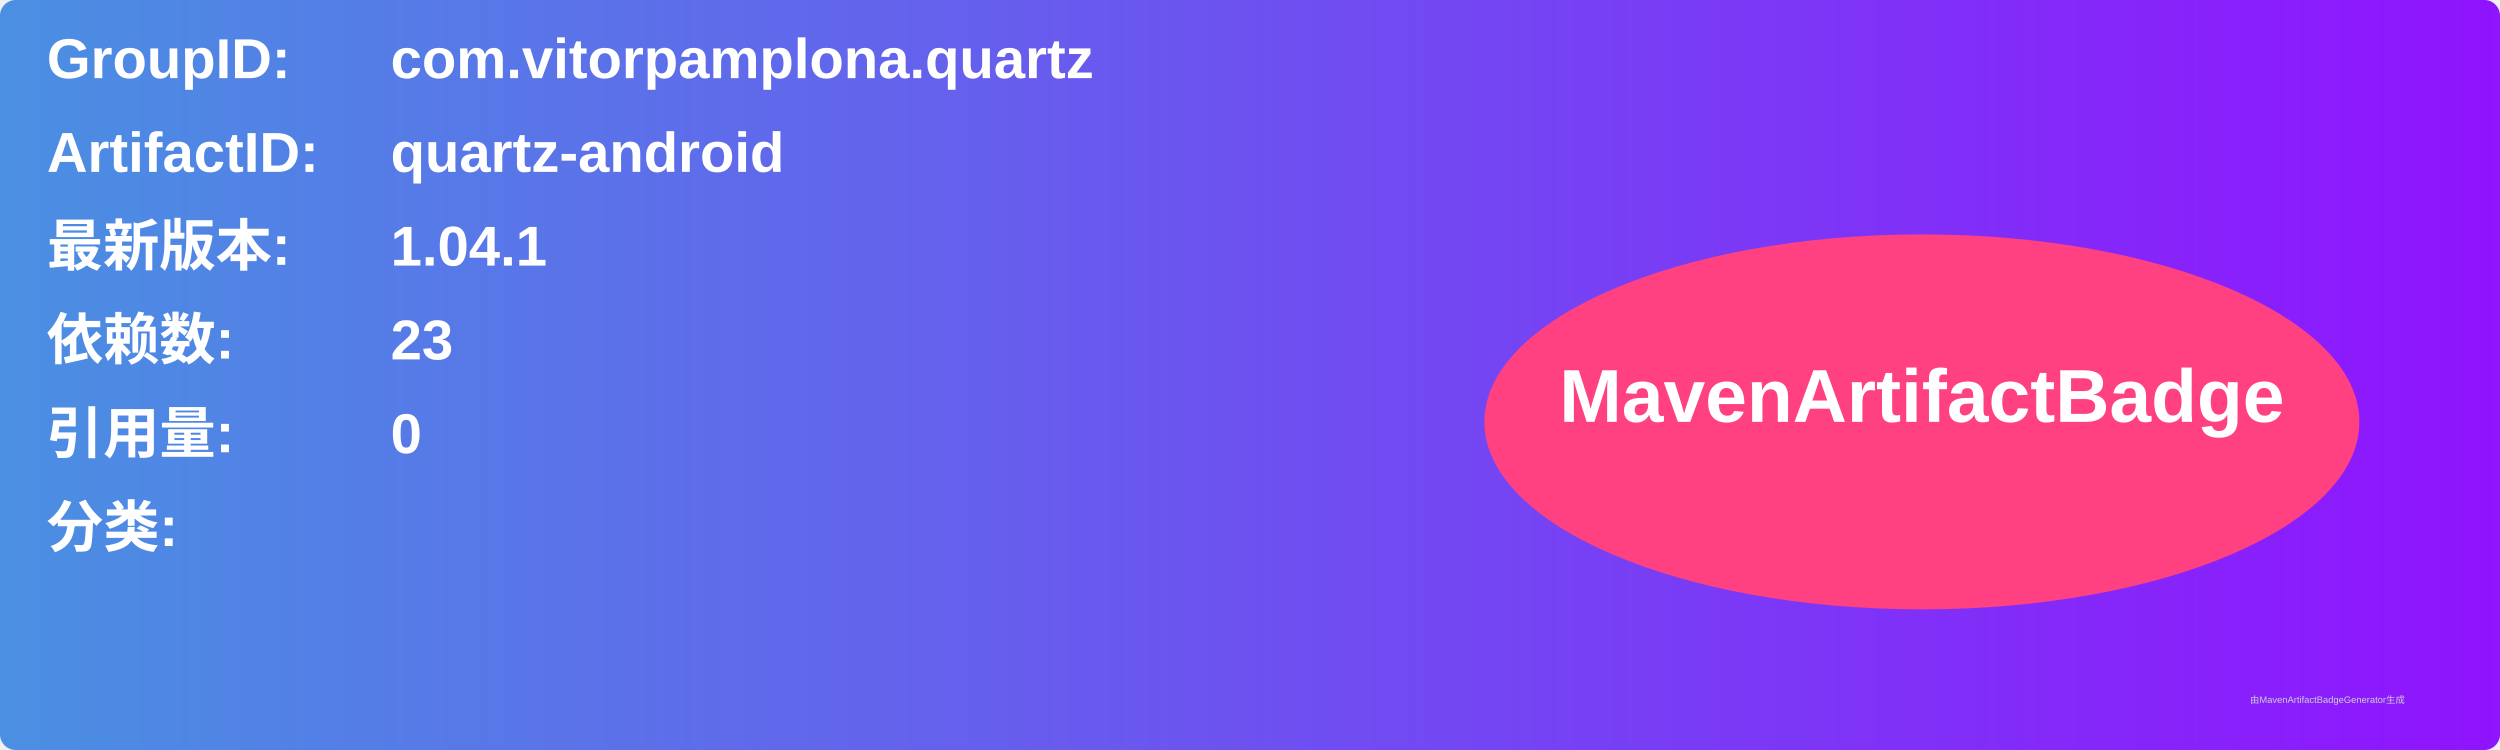
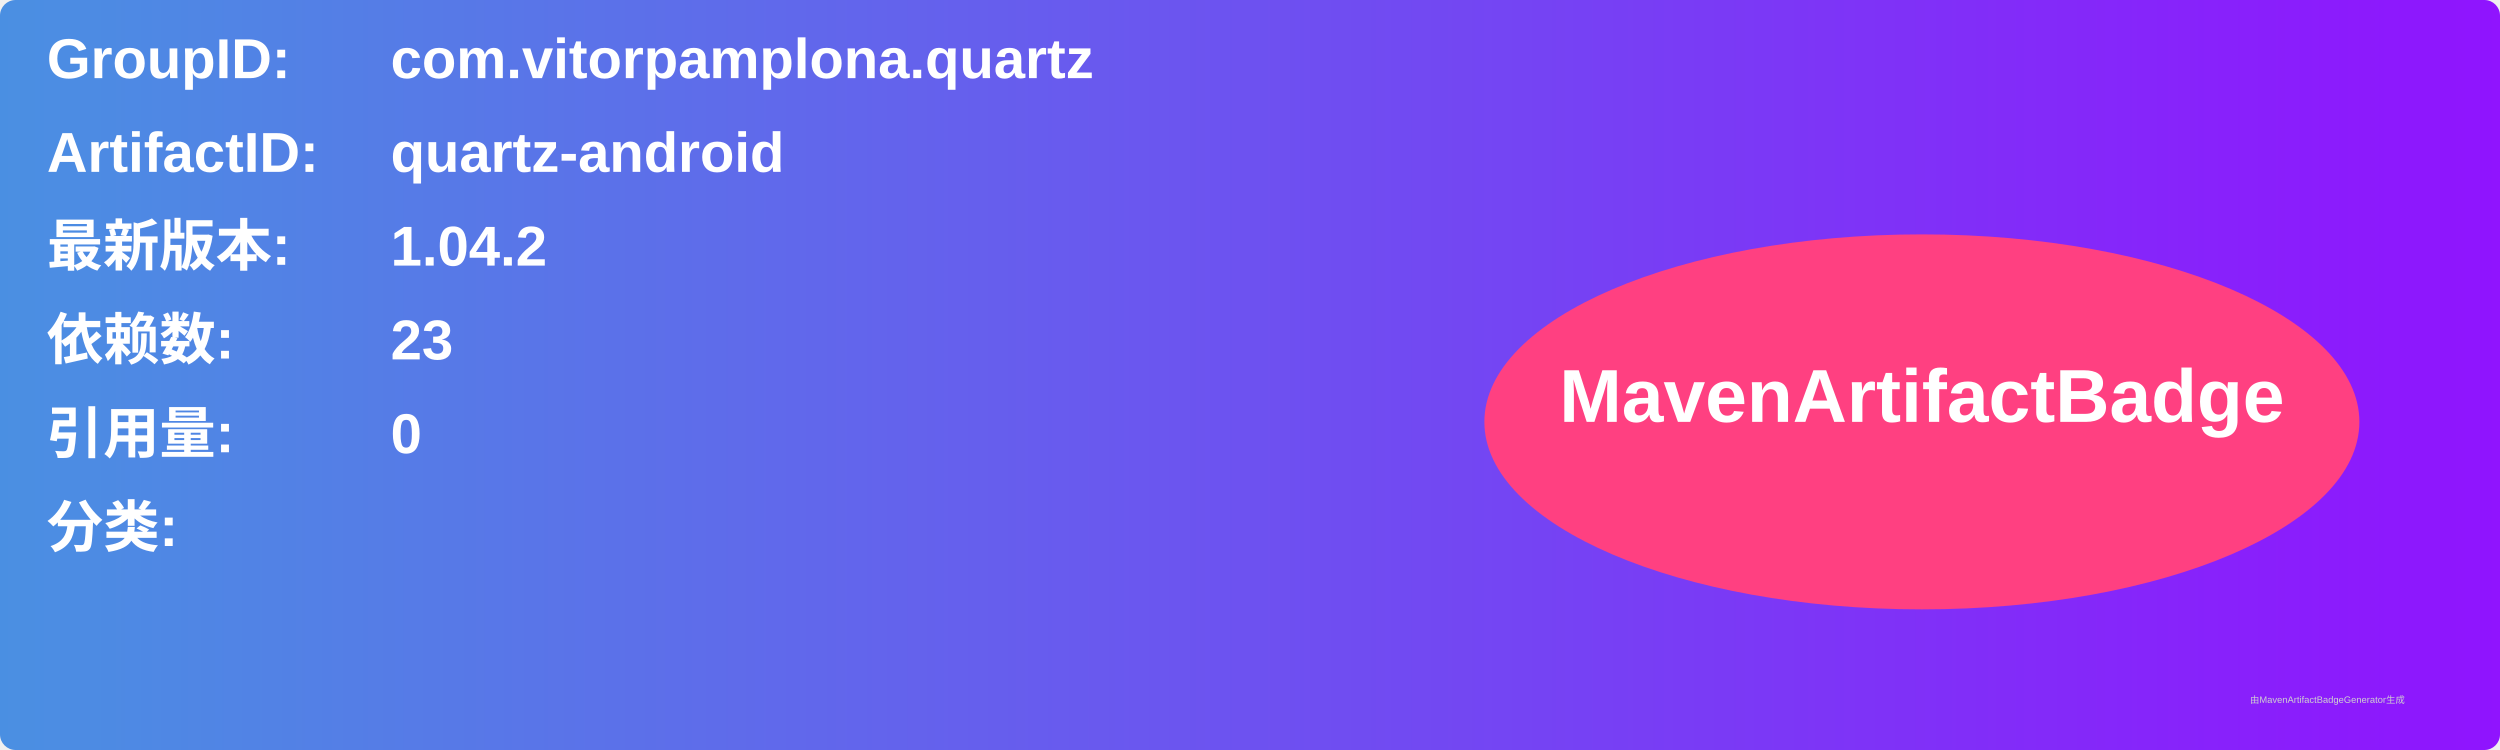
<svg xmlns="http://www.w3.org/2000/svg" width="800" height="240" viewBox="0 0 800 240">
  <linearGradient id="grad" x1="0%" y1="0%" x2="100%" y2="0%">
    <stop offset="0%" stop-color="#4a90e2" />
    <stop offset="100%" stop-color="#9013fe" />
  </linearGradient>
  <rect width="100%" height="100%" rx="5" ry="5" fill="url(#grad)" />
  <g transform="translate(15, 15)">
    <text x="0" y="10" font-family="Arial" font-size="18" fill="white" font-weight="bold" width="260">GroupID:</text>
    <text x="110" y="10" font-family="Arial" font-size="18" fill="white" font-weight="bold" width="460">com.vitorpamplona.quartz</text>
    <text x="0" y="40" font-family="Arial" font-size="18" fill="white" font-weight="bold" width="260">ArtifactID:</text>
    <text x="110" y="40" font-family="Arial" font-size="18" fill="white" font-weight="bold" width="460">quartz-android</text>
    <text x="0" y="70" font-family="Arial" font-size="18" fill="white" font-weight="bold">最新版本:</text>
    <text x="110" y="70" font-family="Arial" font-size="18" fill="white" font-weight="bold">
-       <tspan font-weight="bold">1.04.1</tspan>
+       <tspan font-weight="bold">1.04.2</tspan>
    </text>
    <text x="0" y="100" font-family="Arial" font-size="18" fill="white" font-weight="bold">依赖数: </text>
    <text x="110" y="100" font-family="Arial" font-size="18" fill="white">
      <tspan font-weight="bold">23</tspan>
    </text>
    <text x="0" y="130" font-family="Arial" font-size="18" fill="white" font-weight="bold">引用量: </text>
    <text x="110" y="130" font-family="Arial" font-size="18" fill="white">
      <tspan font-weight="bold">0</tspan>
    </text>
    <text x="0" y="160" font-family="Arial" font-size="18" fill="white" font-weight="bold">分类:</text>
    <text x="10" y="190" font-family="Arial" font-size="10" fill="white">
      <tspan font-weight="bold" />
    </text>
    <ellipse cx="600" cy="120" rx="140" ry="60" fill="#ff4081" />
    <text x="600" y="120" text-anchor="middle" font-family="Arial" font-size="24" fill="white" font-weight="bold">MavenArtifactBadge</text>
  </g>
  <text x="720" y="225" font-family="Arial" font-size="3" fill="#d0d0d0">由MavenArtifactBadgeGenerator生成</text>
</svg>
